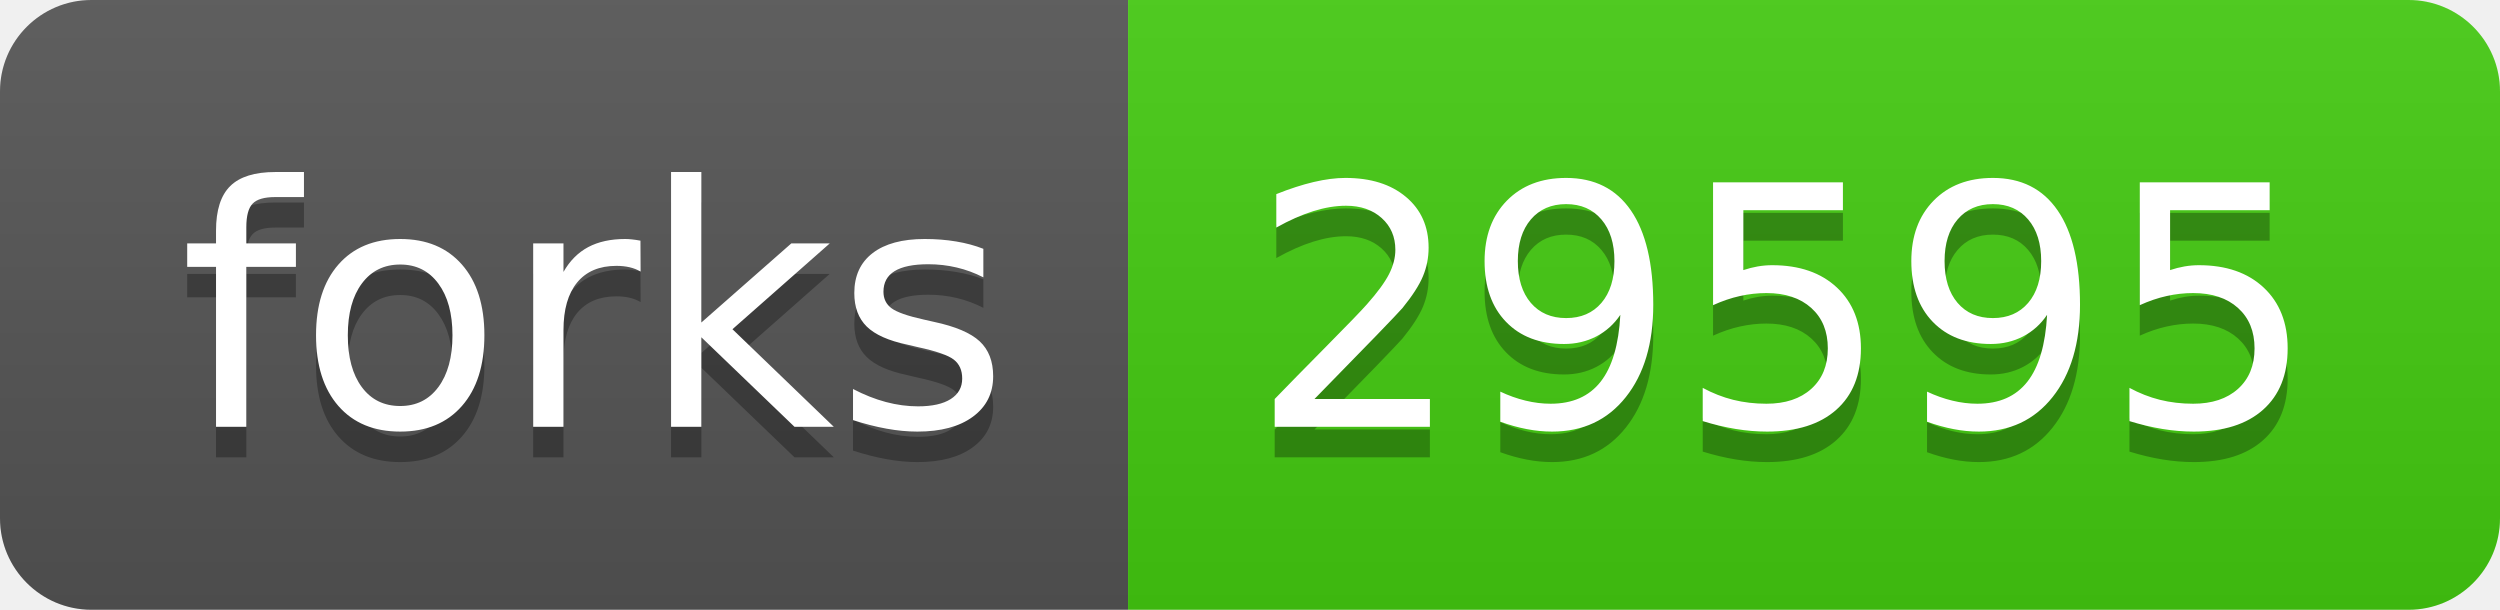
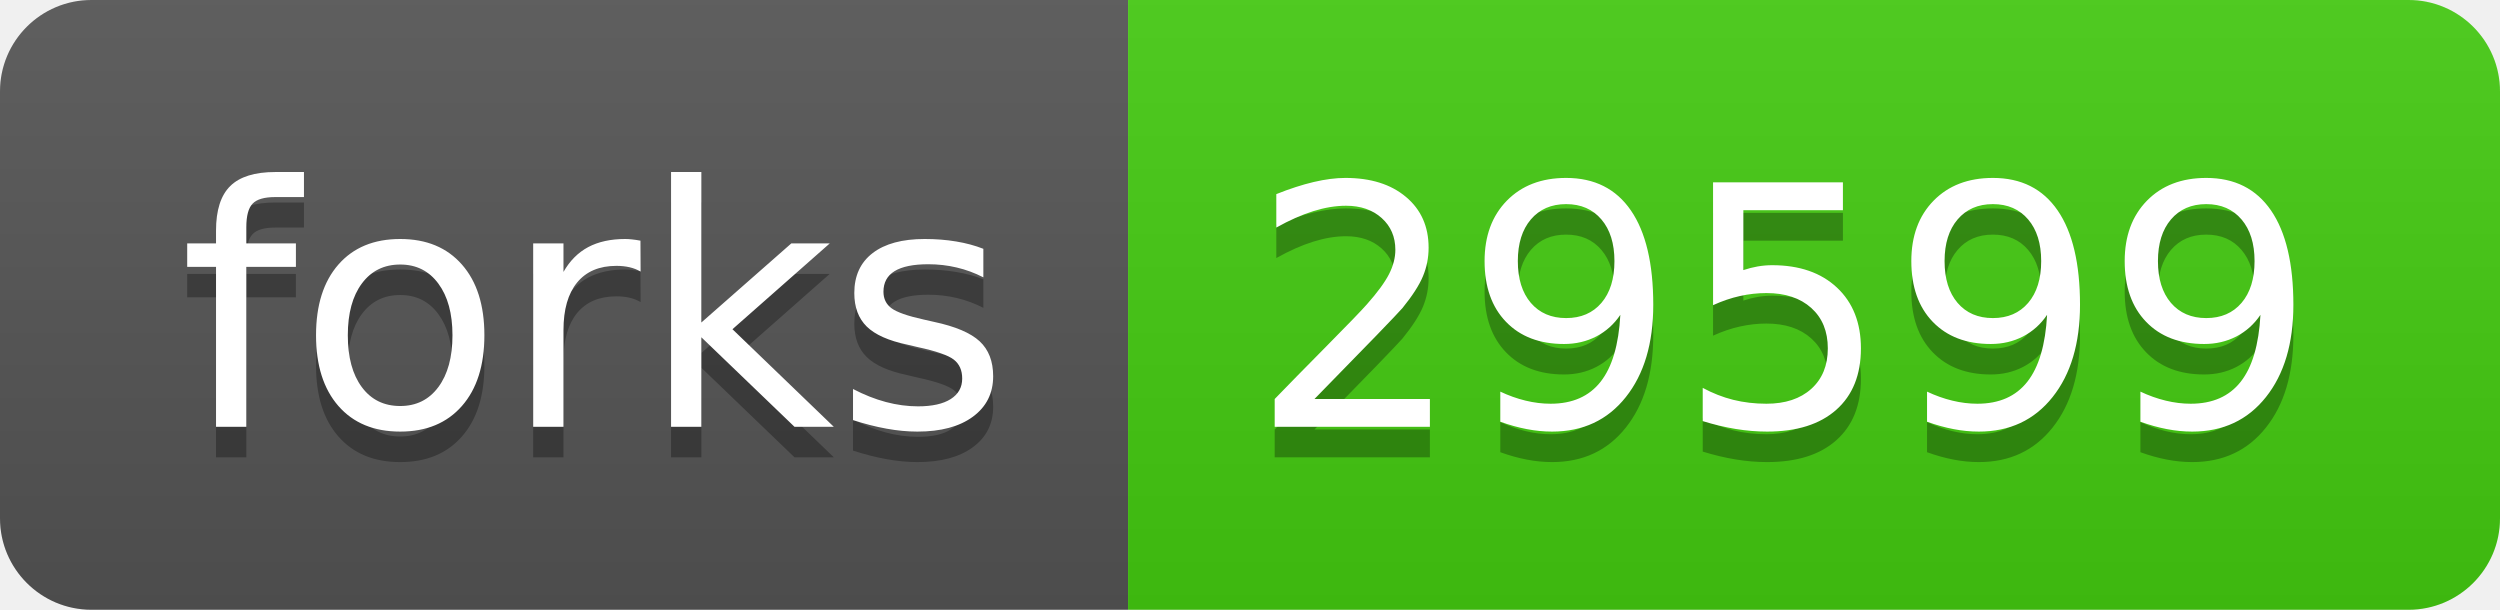
- <svg xmlns="http://www.w3.org/2000/svg" width="82" height="20" role="img" aria-label="forks: 29595">
+ <svg xmlns="http://www.w3.org/2000/svg" width="82" height="20" role="img" aria-label="forks: 29599">
  <linearGradient id="s" x2="0" y2="100%">
    <stop offset="0" stop-color="#bbb" stop-opacity=".1" />
    <stop offset="1" stop-opacity=".1" />
  </linearGradient>
  <clipPath id="r">
    <rect width="82" height="20" rx="3" fill="#fff" />
  </clipPath>
  <g clip-path="url(#r)">
    <rect width="37" height="20" fill="#555" />
    <rect x="37" width="45" height="20" fill="#4c1" />
    <rect width="82" height="20" fill="url(#s)" />
  </g>
  <g fill="#fff" text-anchor="middle" font-family="Verdana,Geneva,DejaVu Sans,sans-serif" text-rendering="geometricPrecision" font-size="110">
    <text aria-hidden="true" x="195" y="150" fill="#010101" fill-opacity=".3" transform="scale(.1)" textLength="270">forks</text>
    <text x="195" y="140" transform="scale(.1)" fill="#fff" textLength="270">forks</text>
-     <text aria-hidden="true" x="585" y="150" fill="#010101" fill-opacity=".3" transform="scale(.1)" textLength="350">29595</text>
-     <text x="585" y="140" transform="scale(.1)" fill="#fff" textLength="350">29595</text>
+     <text aria-hidden="true" x="585" y="150" fill="#010101" fill-opacity=".3" transform="scale(.1)" textLength="350">29599</text>
+     <text x="585" y="140" transform="scale(.1)" fill="#fff" textLength="350">29599</text>
  </g>
</svg>
